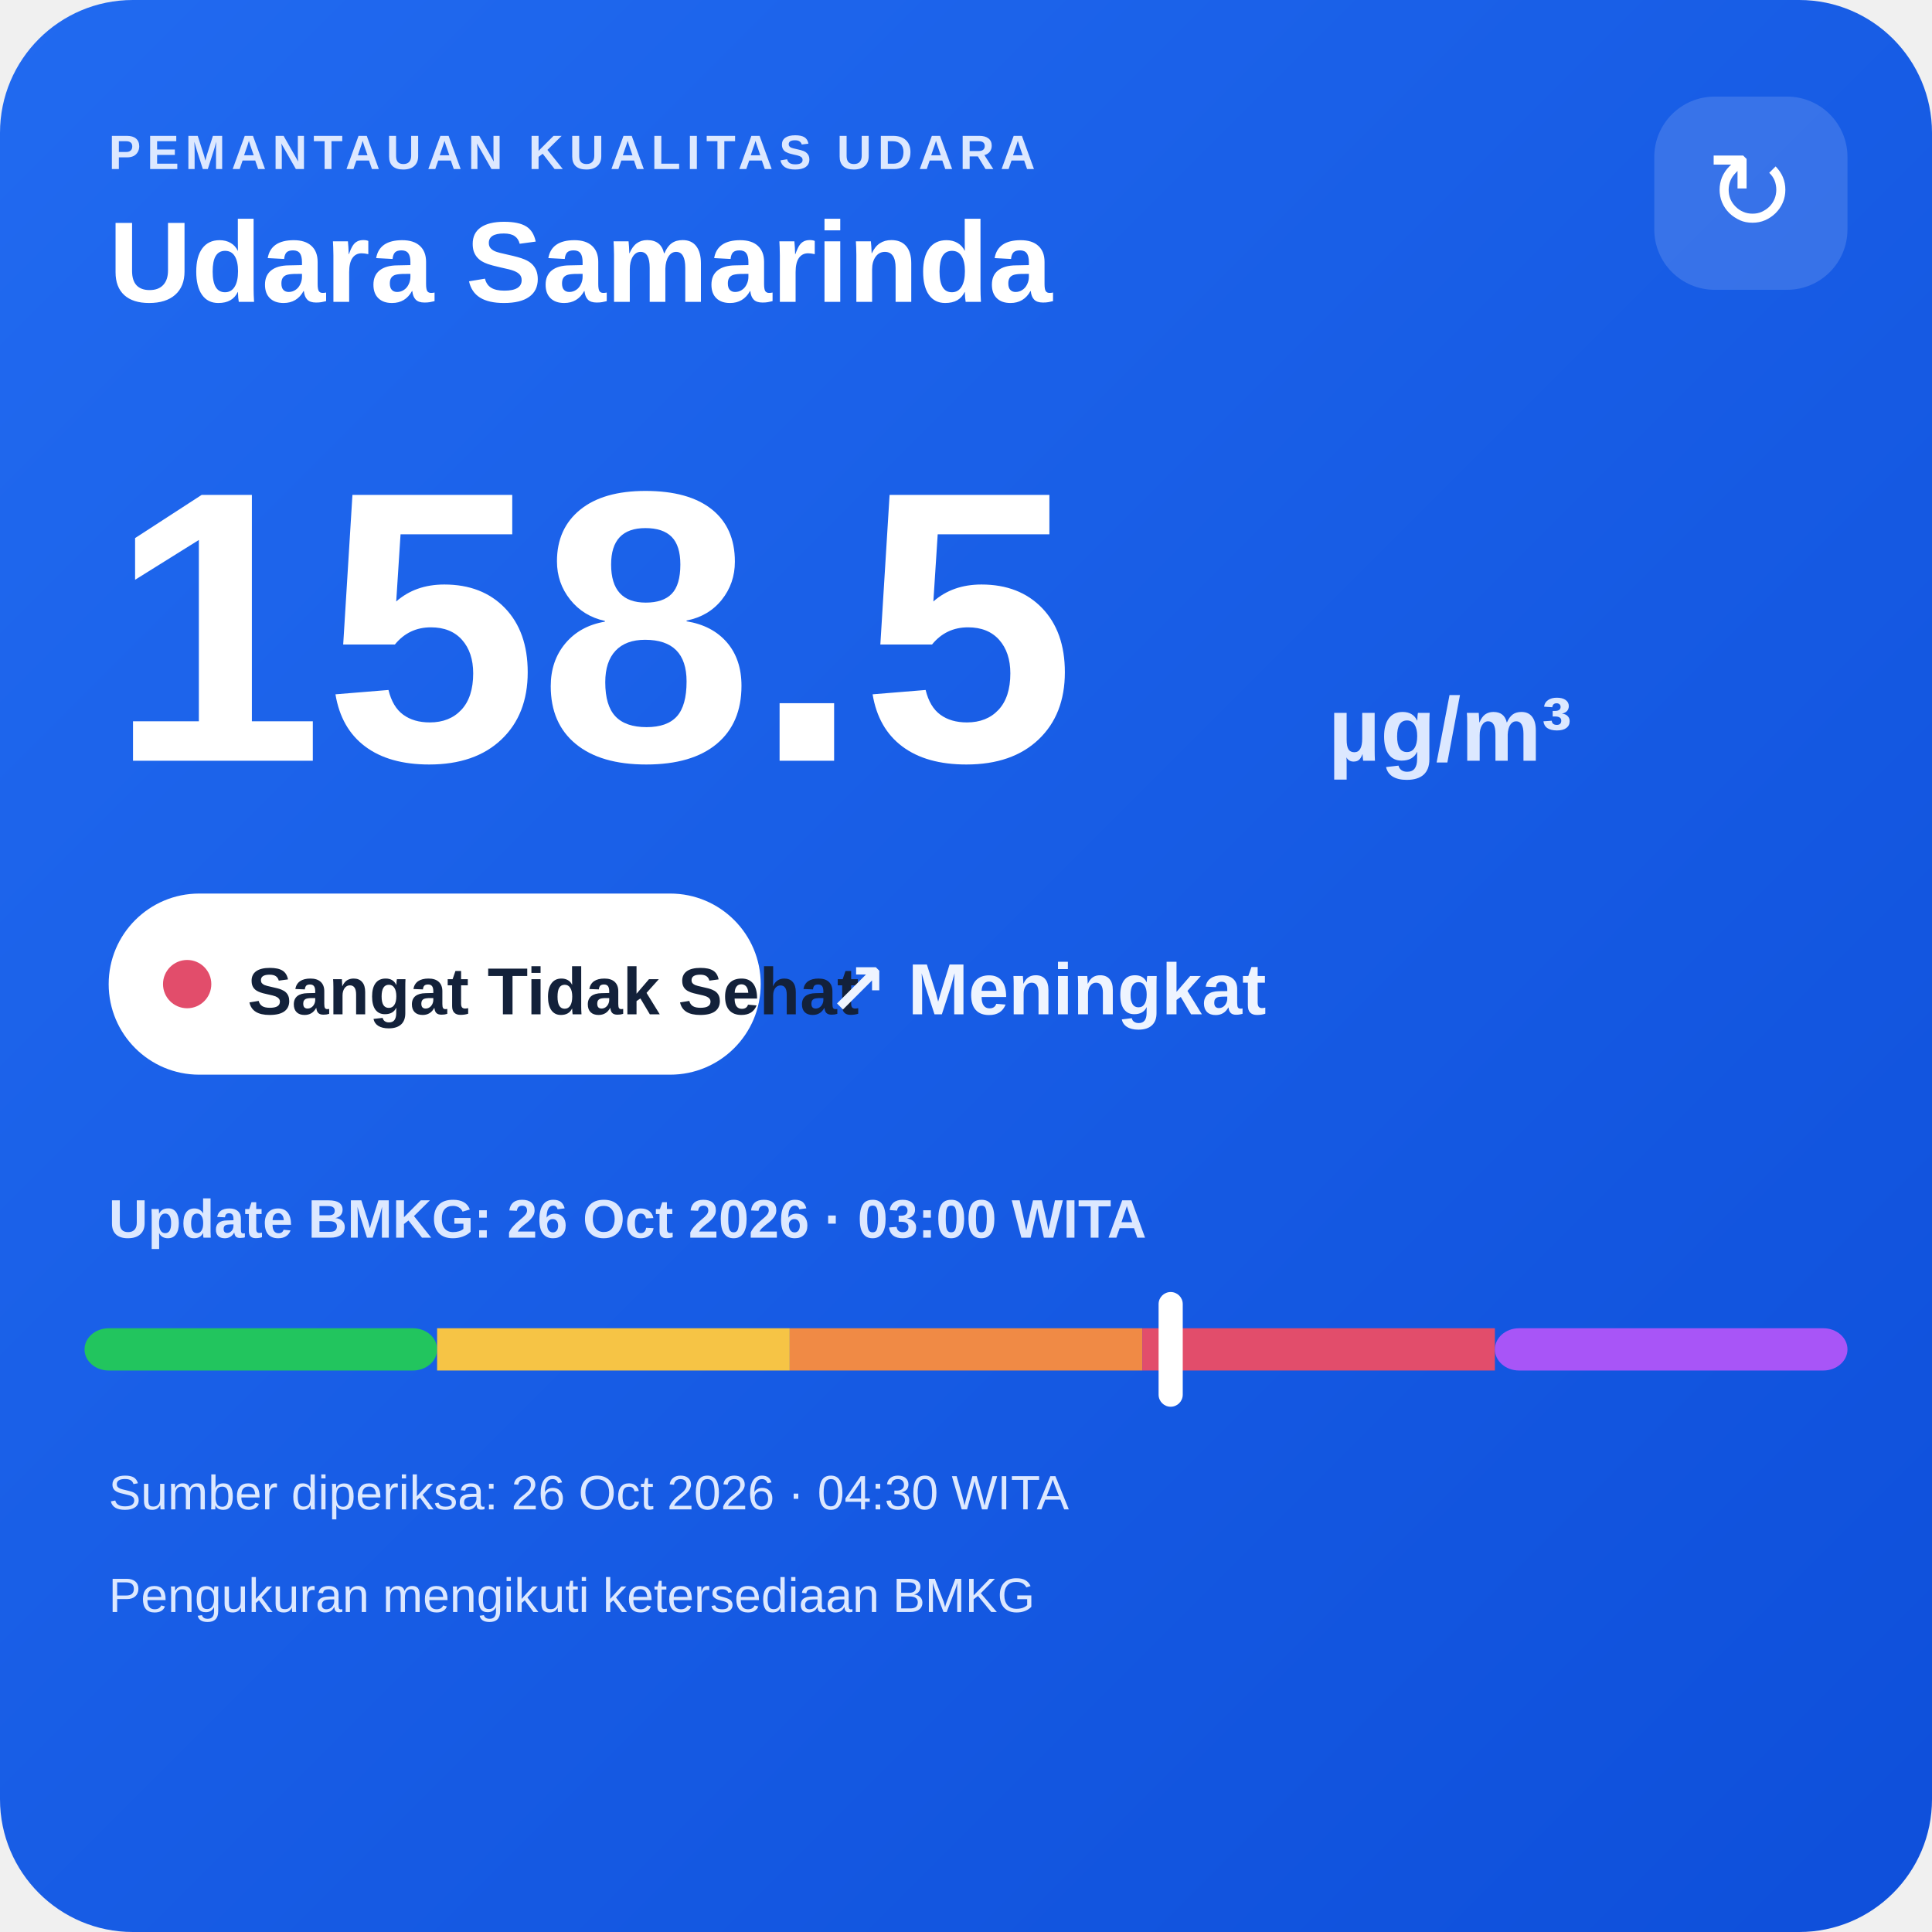
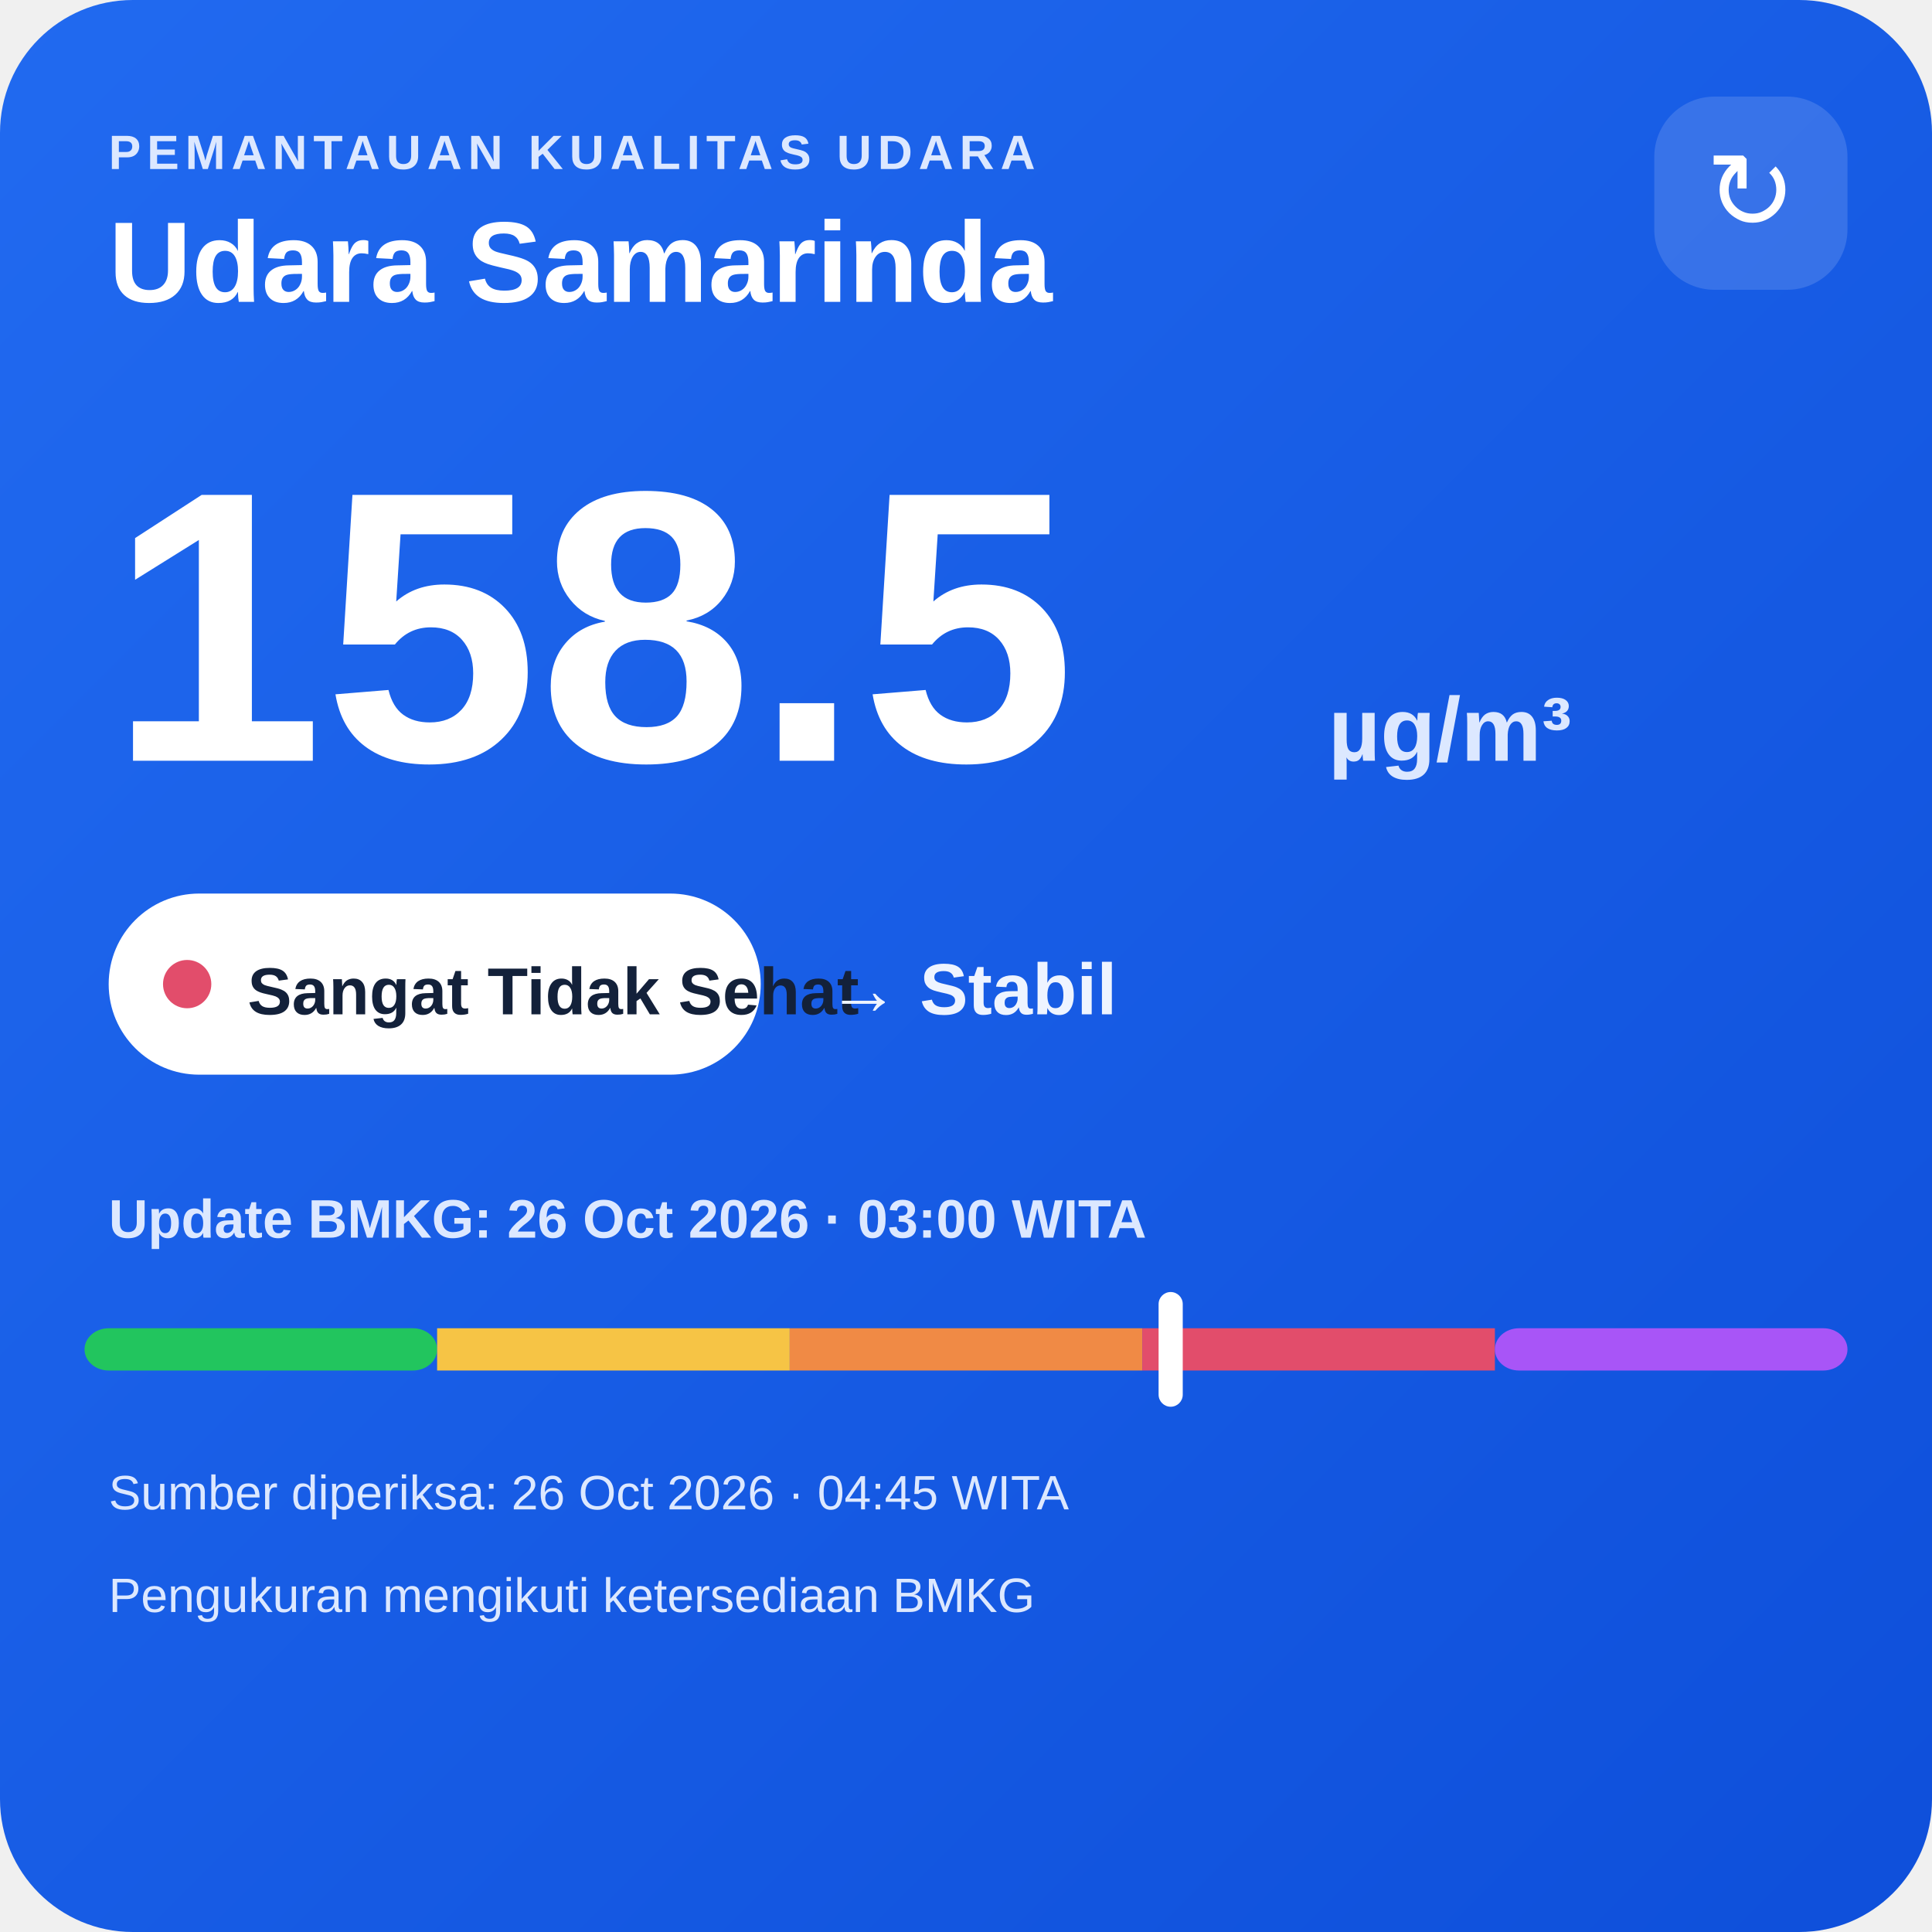
<svg xmlns="http://www.w3.org/2000/svg" width="320" height="320" viewBox="0 0 320 320">
  <defs>
    <linearGradient id="bg" x1="0" y1="0" x2="1" y2="1">
      <stop offset="0" stop-color="#216af0" />
      <stop offset="1" stop-color="#0e4fda" />
    </linearGradient>
  </defs>
  <rect width="320" height="320" rx="22" fill="url(#bg)" />
  <text x="18" y="28" fill="#dce8ff" font-family="Arial,sans-serif" font-size="8" font-weight="700" letter-spacing="1">PEMANTAUAN KUALITAS UDARA</text>
  <text x="18" y="50" fill="#ffffff" font-family="Arial,sans-serif" font-size="19" font-weight="700">Udara Samarinda</text>
  <rect x="274" y="16" width="32" height="32" rx="10" fill="#ffffff" fill-opacity=".14" />
  <text x="290" y="38" text-anchor="middle" fill="#ffffff" font-family="Arial,sans-serif" font-size="18">↻</text>
  <text x="18" y="126" fill="#ffffff" font-family="Arial,sans-serif" font-size="64" font-weight="800">158.5</text>
  <text x="220" y="126" fill="#dce8ff" font-family="Arial,sans-serif" font-size="15" font-weight="700">µg/m³</text>
  <rect x="18" y="148" width="108" height="30" rx="15" fill="#ffffff" />
  <circle cx="31" cy="163" r="4" fill="#e24d6b" />
  <text x="41" y="168" fill="#13213a" font-family="Arial,sans-serif" font-size="11" font-weight="700">Sangat Tidak Sehat</text>
-   <text x="137" y="168" fill="#eef4ff" font-family="Arial,sans-serif" font-size="12" font-weight="700">↗ Meningkat</text>
+   <text x="137" y="168" fill="#eef4ff" font-family="Arial,sans-serif" font-size="12" font-weight="700">→ Stabil</text>
  <text x="18" y="205" fill="#dce8ff" font-family="Arial,sans-serif" font-size="9" font-weight="700">Update BMKG: 26 Oct 2026 · 03:00 WITA</text>
  <rect x="14" y="220" width="58.4" height="7" rx="4" fill="#22c55e" />
  <rect x="72.4" y="220" width="58.4" height="7" fill="#f6c445" />
  <rect x="130.8" y="220" width="58.4" height="7" fill="#f08a45" />
  <rect x="189.2" y="220" width="58.4" height="7" fill="#e24d6b" />
  <rect x="247.6" y="220" width="58.4" height="7" rx="4" fill="#a855f7" />
  <rect x="191.9" y="214" width="4" height="19" rx="2" fill="#ffffff" />
-   <text x="18" y="250" fill="#dce8ff" font-family="Arial,sans-serif" font-size="8">Sumber diperiksa: 26 Oct 2026 · 04:30 WITA</text>
+   <text x="18" y="250" fill="#dce8ff" font-family="Arial,sans-serif" font-size="8">Sumber diperiksa: 26 Oct 2026 · 04:45 WITA</text>
  <text x="18" y="267" fill="#dce8ff" font-family="Arial,sans-serif" font-size="8">Pengukuran mengikuti ketersediaan BMKG</text>
</svg>
